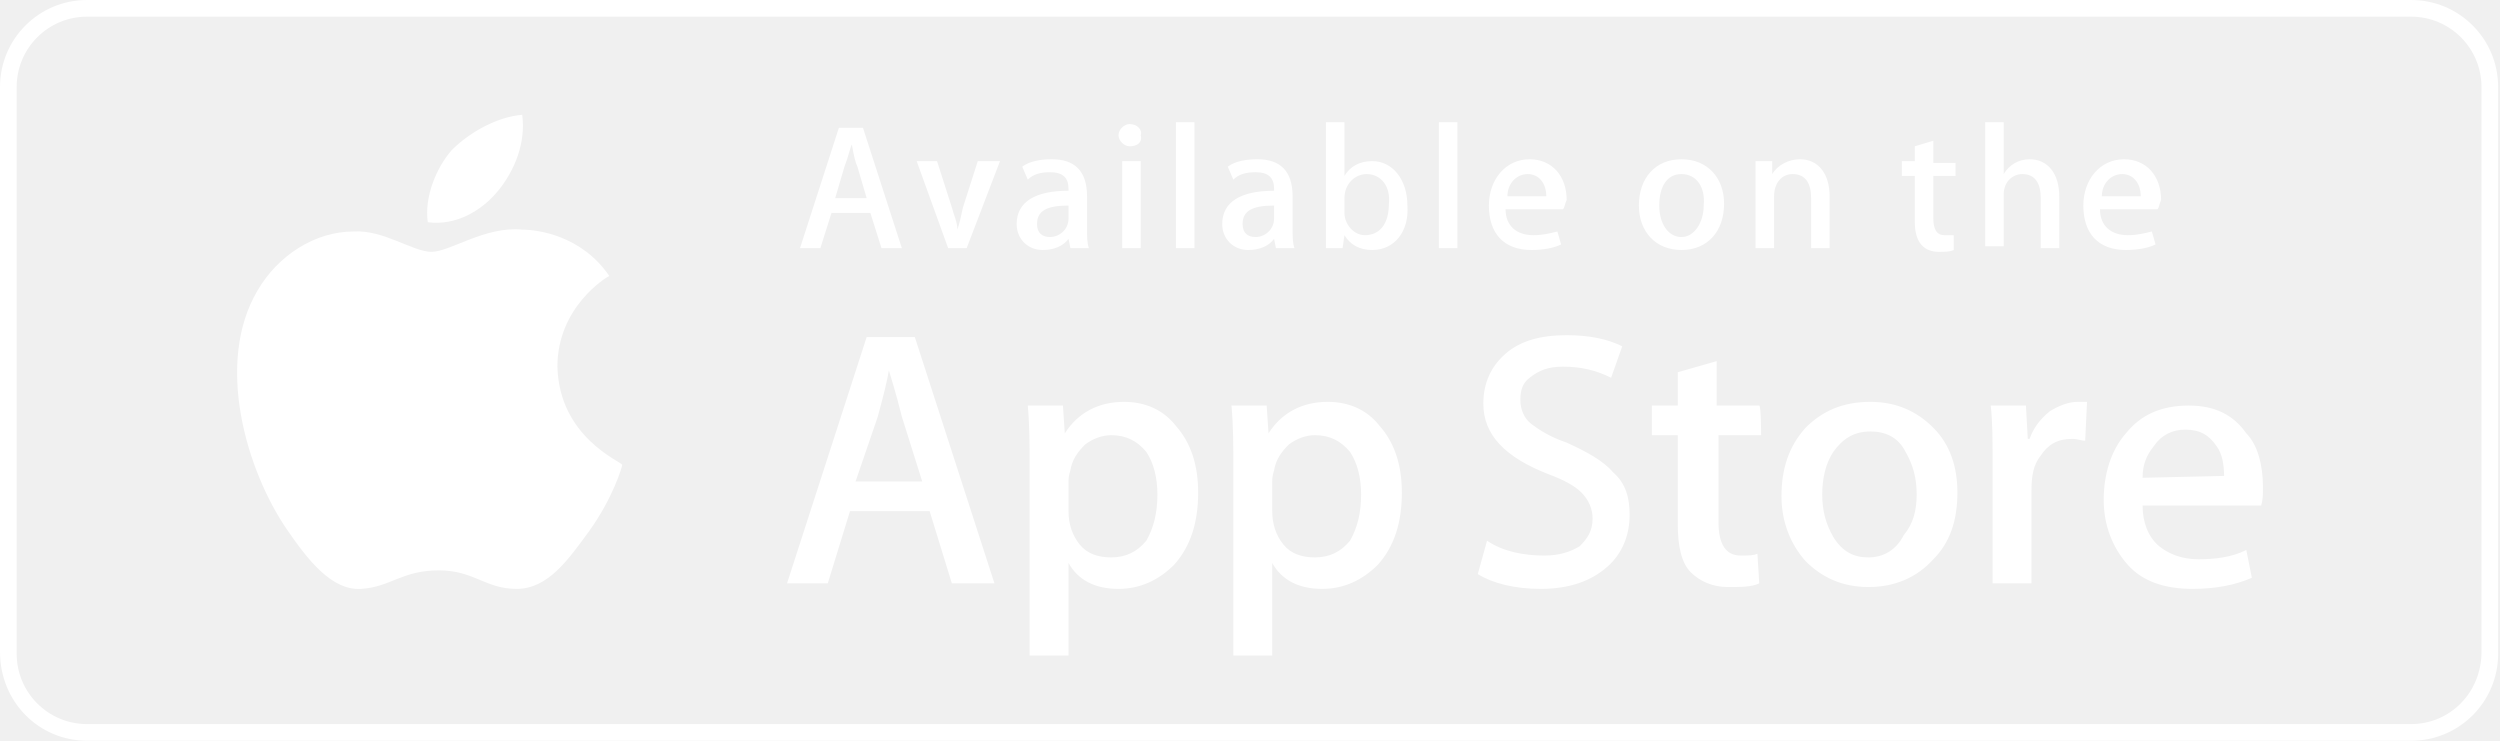
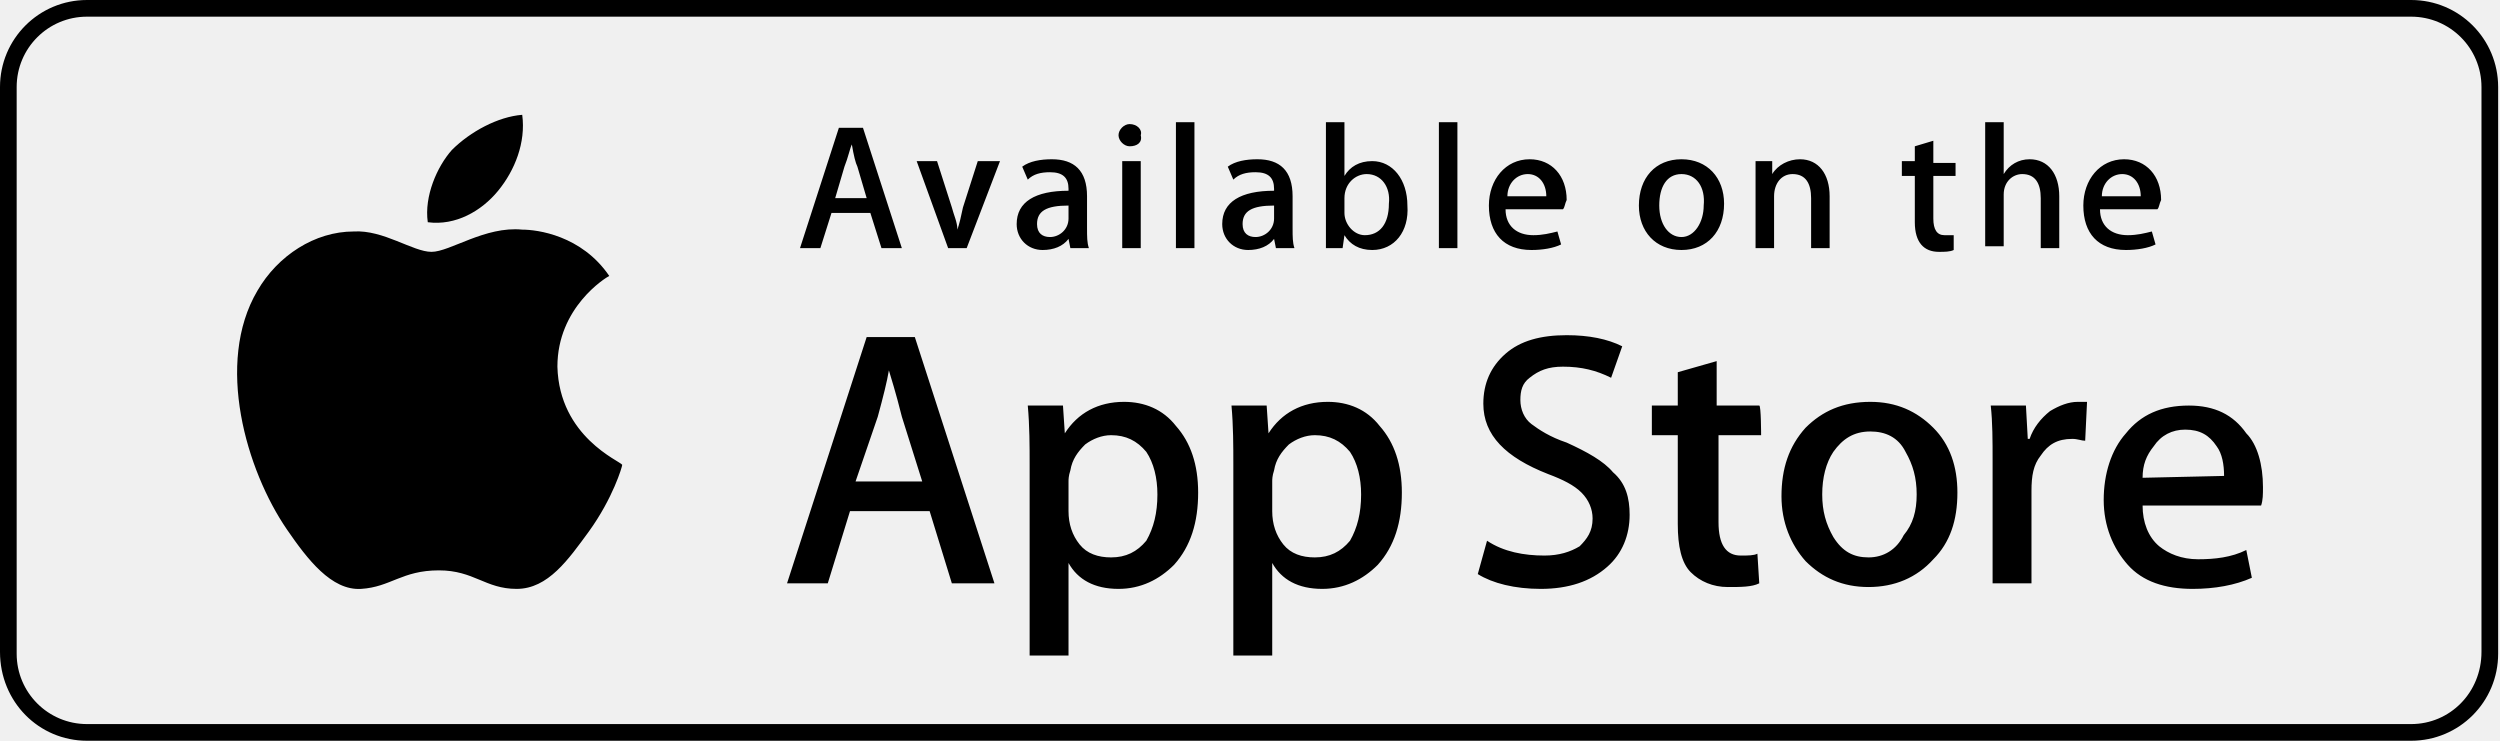
<svg xmlns="http://www.w3.org/2000/svg" width="135" height="40" viewBox="0 0 135 40" preserveAspectRatio="xMidYMid meet">
  <style>.st0{fill:#FFFFFF;}</style>
-   <path class="st0" d="M130.2 0H4.7C2.1 0 0 2.1 0 4.7v30.5C0 37.9 2.1 40 4.7 40h125.5c2.6 0 4.7-2.1 4.7-4.7V4.7c0-2.6-2.1-4.7-4.7-4.7zm0 39.1H4.7c-2.1 0-3.8-1.7-3.8-3.8V4.7C.9 2.6 2.6.9 4.7.9h125.5c2.1 0 3.8 1.7 3.8 3.8v30.5c0 2.2-1.7 3.9-3.8 3.9z" />
-   <path class="st0" d="M30.1 19.8c0-3.2 2.6-4.8 2.8-4.9-1.5-2.2-3.9-2.5-4.7-2.5-2-.2-3.9 1.2-4.9 1.2-1 0-2.6-1.2-4.2-1.1-2.1 0-4.1 1.3-5.2 3.2-2.3 3.9-.6 9.7 1.6 12.9 1.1 1.6 2.4 3.3 4 3.2 1.6-.1 2.2-1 4.2-1 1.9 0 2.5 1 4.2 1 1.7 0 2.8-1.6 3.9-3.1 1.3-1.8 1.8-3.5 1.8-3.6-.1-.2-3.4-1.5-3.5-5.3zM26.9 10.3c.9-1.1 1.5-2.6 1.3-4.1-1.3.1-2.8.9-3.8 1.9-.8.9-1.5 2.5-1.3 3.9 1.5.2 2.9-.6 3.8-1.7zM53.7 31.5h-2.3l-1.2-3.9h-4.3l-1.2 3.9h-2.2l4.3-13.3h2.6l4.3 13.3zM49.8 26l-1.1-3.5c-.1-.4-.3-1.2-.7-2.5-.1.6-.3 1.4-.6 2.5L46.2 26h3.6zM64.7 26.6c0 1.6-.4 2.9-1.3 3.9-.8.8-1.8 1.3-3 1.3-1.3 0-2.2-.5-2.7-1.4v5h-2.1V25.1c0-1 0-2.1-.1-3.2h1.9l.1 1.5c.7-1.1 1.8-1.7 3.2-1.7 1.1 0 2.1.4 2.8 1.3.8.9 1.2 2.1 1.2 3.6zm-2.2.1c0-.9-.2-1.7-.6-2.3-.5-.6-1.1-.9-1.9-.9-.5 0-1 .2-1.4.5-.4.4-.7.8-.8 1.4-.1.3-.1.5-.1.6v1.6c0 .7.2 1.3.6 1.8.4.5 1 .7 1.7.7.8 0 1.4-.3 1.9-.9.4-.7.6-1.5.6-2.5zM75.7 26.6c0 1.6-.4 2.9-1.3 3.9-.8.8-1.8 1.3-3 1.3-1.3 0-2.2-.5-2.7-1.4v5h-2.1V25.1c0-1 0-2.1-.1-3.2h1.9l.1 1.5c.7-1.1 1.8-1.7 3.2-1.7 1.1 0 2.1.4 2.8 1.3.8.9 1.2 2.1 1.2 3.6zm-2.2.1c0-.9-.2-1.7-.6-2.3-.5-.6-1.1-.9-1.9-.9-.5 0-1 .2-1.4.5-.4.4-.7.8-.8 1.4-.1.3-.1.5-.1.6v1.6c0 .7.2 1.3.6 1.8.4.5 1 .7 1.7.7.8 0 1.4-.3 1.9-.9.4-.7.6-1.5.6-2.5zM88 27.8c0 1.1-.4 2.1-1.2 2.8-.9.8-2.1 1.2-3.6 1.2-1.4 0-2.6-.3-3.4-.8l.5-1.8c.9.6 2 .8 3.1.8.8 0 1.4-.2 1.9-.5.4-.4.7-.8.7-1.5 0-.5-.2-1-.6-1.4-.4-.4-1-.7-1.8-1-2.3-.9-3.5-2.1-3.5-3.8 0-1.1.4-2 1.2-2.7.8-.7 1.9-1 3.3-1 1.2 0 2.2.2 3 .6l-.6 1.7c-.8-.4-1.6-.6-2.6-.6-.8 0-1.3.2-1.8.6-.4.3-.5.7-.5 1.2s.2 1 .6 1.3c.4.3 1 .7 1.9 1 1.1.5 2 1 2.5 1.6.7.6.9 1.4.9 2.3zM95.1 23.5h-2.3v4.7c0 1.2.4 1.8 1.2 1.8.4 0 .7 0 .9-.1l.1 1.6c-.4.2-1 .2-1.7.2-.8 0-1.5-.3-2-.8s-.7-1.4-.7-2.6v-4.8h-1.4v-1.6h1.4v-1.8l2.1-.6v2.4H95c.1 0 .1 1.6.1 1.6zM105.7 26.6c0 1.5-.4 2.7-1.3 3.6-.9 1-2.1 1.5-3.5 1.5s-2.5-.5-3.4-1.4c-.8-.9-1.3-2.1-1.3-3.5 0-1.5.4-2.7 1.3-3.7.9-.9 2-1.4 3.5-1.4 1.4 0 2.5.5 3.4 1.4.9.9 1.3 2.1 1.3 3.5zm-2.2.1c0-.9-.2-1.6-.6-2.3-.4-.8-1.1-1.1-1.9-1.1-.9 0-1.5.4-2 1.1-.4.6-.6 1.4-.6 2.3 0 .9.2 1.6.6 2.3.5.8 1.1 1.1 1.9 1.1.8 0 1.5-.4 1.9-1.2.5-.6.7-1.3.7-2.2zM112.6 23.8c-.2 0-.4-.1-.7-.1-.8 0-1.3.3-1.7.9-.4.5-.5 1.1-.5 1.9v5h-2.1v-6.6c0-1.1 0-2.1-.1-3h1.9l.1 1.8h.1c.2-.6.6-1.1 1.1-1.5.5-.3 1-.5 1.5-.5h.5l-.1 2.1zM122.2 26.3c0 .4 0 .7-.1 1h-6.4c0 .9.3 1.7.9 2.2.5.4 1.2.7 2.1.7.9 0 1.8-.1 2.6-.5l.3 1.5c-.9.4-2 .6-3.2.6-1.5 0-2.7-.4-3.5-1.3-.8-.9-1.3-2.1-1.3-3.5s.4-2.7 1.2-3.6c.8-1 1.9-1.5 3.4-1.5 1.4 0 2.4.5 3.1 1.5.6.6.9 1.7.9 2.9zm-2.1-.6c0-.6-.1-1.2-.4-1.6-.4-.6-.9-.9-1.7-.9-.7 0-1.3.3-1.7.9-.4.5-.6 1-.6 1.7l4.4-.1z" />
+   <path className="st0" d="M130.2 0H4.7C2.1 0 0 2.1 0 4.7v30.5C0 37.9 2.1 40 4.7 40h125.5c2.6 0 4.7-2.1 4.7-4.7V4.7c0-2.6-2.1-4.7-4.7-4.7zm0 39.1H4.7c-2.1 0-3.8-1.7-3.8-3.8V4.7C.9 2.6 2.6.9 4.7.9h125.5c2.1 0 3.8 1.7 3.8 3.8v30.5c0 2.2-1.7 3.9-3.8 3.9z" />
+   <path className="st0" d="M30.1 19.8c0-3.2 2.6-4.8 2.8-4.9-1.5-2.2-3.9-2.5-4.7-2.5-2-.2-3.9 1.2-4.9 1.2-1 0-2.6-1.2-4.2-1.1-2.1 0-4.1 1.3-5.2 3.2-2.3 3.9-.6 9.7 1.6 12.9 1.1 1.6 2.4 3.3 4 3.2 1.6-.1 2.2-1 4.2-1 1.9 0 2.5 1 4.2 1 1.7 0 2.8-1.6 3.9-3.1 1.3-1.8 1.8-3.5 1.8-3.6-.1-.2-3.4-1.5-3.5-5.3zM26.9 10.3c.9-1.1 1.5-2.6 1.3-4.1-1.3.1-2.8.9-3.8 1.9-.8.9-1.5 2.5-1.3 3.9 1.5.2 2.9-.6 3.8-1.7zM53.7 31.5h-2.3l-1.2-3.9h-4.3l-1.2 3.9h-2.2l4.3-13.3h2.6l4.3 13.3zM49.8 26l-1.1-3.5c-.1-.4-.3-1.2-.7-2.5-.1.6-.3 1.4-.6 2.5L46.2 26h3.6zM64.7 26.6c0 1.6-.4 2.9-1.3 3.9-.8.8-1.8 1.3-3 1.3-1.3 0-2.2-.5-2.7-1.4v5h-2.1V25.1c0-1 0-2.1-.1-3.2h1.9l.1 1.5c.7-1.1 1.8-1.7 3.2-1.7 1.1 0 2.1.4 2.8 1.3.8.9 1.2 2.1 1.2 3.6zm-2.2.1c0-.9-.2-1.7-.6-2.3-.5-.6-1.1-.9-1.9-.9-.5 0-1 .2-1.4.5-.4.4-.7.8-.8 1.4-.1.3-.1.5-.1.6v1.6c0 .7.2 1.3.6 1.8.4.5 1 .7 1.7.7.8 0 1.4-.3 1.9-.9.4-.7.6-1.5.6-2.5zM75.7 26.6c0 1.6-.4 2.9-1.3 3.9-.8.8-1.8 1.3-3 1.3-1.3 0-2.2-.5-2.7-1.4v5h-2.1V25.1c0-1 0-2.1-.1-3.2h1.9l.1 1.5c.7-1.1 1.8-1.7 3.2-1.7 1.1 0 2.1.4 2.8 1.3.8.9 1.2 2.1 1.2 3.6zm-2.2.1c0-.9-.2-1.7-.6-2.3-.5-.6-1.1-.9-1.9-.9-.5 0-1 .2-1.4.5-.4.4-.7.8-.8 1.4-.1.3-.1.5-.1.6v1.6c0 .7.2 1.3.6 1.8.4.5 1 .7 1.7.7.8 0 1.4-.3 1.9-.9.4-.7.6-1.5.6-2.5zM88 27.8c0 1.1-.4 2.1-1.2 2.8-.9.8-2.1 1.2-3.6 1.2-1.4 0-2.6-.3-3.4-.8l.5-1.8c.9.6 2 .8 3.1.8.8 0 1.4-.2 1.9-.5.4-.4.7-.8.7-1.5 0-.5-.2-1-.6-1.4-.4-.4-1-.7-1.8-1-2.3-.9-3.5-2.1-3.5-3.8 0-1.1.4-2 1.2-2.7.8-.7 1.9-1 3.3-1 1.2 0 2.2.2 3 .6l-.6 1.7c-.8-.4-1.6-.6-2.6-.6-.8 0-1.3.2-1.8.6-.4.3-.5.7-.5 1.2s.2 1 .6 1.3c.4.3 1 .7 1.9 1 1.1.5 2 1 2.5 1.6.7.6.9 1.4.9 2.3zM95.1 23.5h-2.3v4.7c0 1.2.4 1.8 1.2 1.8.4 0 .7 0 .9-.1l.1 1.6c-.4.2-1 .2-1.7.2-.8 0-1.5-.3-2-.8s-.7-1.4-.7-2.6v-4.8h-1.4v-1.6h1.4v-1.8l2.1-.6v2.4H95c.1 0 .1 1.6.1 1.6zM105.7 26.6c0 1.5-.4 2.7-1.3 3.6-.9 1-2.1 1.5-3.5 1.5s-2.5-.5-3.4-1.4c-.8-.9-1.3-2.1-1.3-3.5 0-1.5.4-2.7 1.3-3.7.9-.9 2-1.4 3.5-1.4 1.4 0 2.5.5 3.4 1.4.9.9 1.3 2.1 1.3 3.5zm-2.2.1c0-.9-.2-1.6-.6-2.3-.4-.8-1.1-1.1-1.9-1.1-.9 0-1.5.4-2 1.1-.4.6-.6 1.4-.6 2.3 0 .9.2 1.6.6 2.3.5.8 1.1 1.1 1.9 1.1.8 0 1.5-.4 1.9-1.2.5-.6.7-1.3.7-2.2zM112.6 23.8c-.2 0-.4-.1-.7-.1-.8 0-1.3.3-1.7.9-.4.5-.5 1.1-.5 1.9v5h-2.1v-6.6c0-1.1 0-2.1-.1-3h1.9l.1 1.8h.1c.2-.6.6-1.1 1.1-1.5.5-.3 1-.5 1.5-.5h.5l-.1 2.1zM122.2 26.3c0 .4 0 .7-.1 1h-6.4c0 .9.3 1.7.9 2.2.5.4 1.2.7 2.1.7.9 0 1.8-.1 2.6-.5l.3 1.5c-.9.4-2 .6-3.2.6-1.5 0-2.7-.4-3.5-1.3-.8-.9-1.3-2.1-1.3-3.5s.4-2.7 1.2-3.6c.8-1 1.9-1.5 3.4-1.5 1.4 0 2.4.5 3.1 1.5.6.6.9 1.7.9 2.9zm-2.1-.6c0-.6-.1-1.2-.4-1.6-.4-.6-.9-.9-1.7-.9-.7 0-1.3.3-1.7.9-.4.5-.6 1-.6 1.7l4.4-.1z" />
  <g>
-     <path class="st0" d="M48.7 13.4h-1.1l-.6-1.9h-2.1l-.6 1.9h-1.1l2.1-6.5h1.3l2.1 6.5zm-1.9-2.7L46.3 9c-.1-.2-.2-.6-.3-1.2-.1.2-.2.7-.4 1.2l-.5 1.7h1.7zM54 8.7l-1.8 4.7h-1l-1.7-4.7h1.1l.8 2.5c.1.4.3.8.3 1.2.1-.3.2-.7.3-1.2l.8-2.5H54zM57.8 13.4l-.1-.5c-.3.4-.8.6-1.4.6-.8 0-1.4-.6-1.4-1.4 0-1.2 1-1.8 2.8-1.8v-.1c0-.6-.3-.9-1-.9-.5 0-.9.1-1.2.4l-.3-.7c.4-.3 1-.4 1.6-.4 1.2 0 1.9.6 1.9 2v1.7c0 .5 0 .8.1 1.1h-1zm-.1-2.3c-1.2 0-1.7.3-1.7 1 0 .5.3.7.7.7.5 0 1-.4 1-1v-.7zM61 7.9c-.3 0-.6-.3-.6-.6s.3-.6.6-.6c.4 0 .7.3.6.6.1.4-.2.6-.6.6zm.6 5.5h-1V8.7h1v4.7zM64.5 13.4h-1V6.6h1v6.8zM68.9 13.4l-.1-.5c-.3.4-.8.6-1.4.6-.8 0-1.4-.6-1.4-1.4 0-1.2 1-1.8 2.8-1.8v-.1c0-.6-.3-.9-1-.9-.5 0-.9.1-1.2.4l-.3-.7c.4-.3 1-.4 1.6-.4 1.2 0 1.9.6 1.9 2v1.7c0 .5 0 .8.1 1.1h-1zm-.1-2.3c-1.2 0-1.7.3-1.7 1 0 .5.3.7.7.7.5 0 1-.4 1-1v-.7zM74.1 13.5c-.7 0-1.2-.3-1.5-.8l-.1.7h-.9V6.6h1v2.9c.3-.5.8-.8 1.5-.8 1.1 0 1.9 1 1.9 2.4.1 1.4-.7 2.4-1.9 2.4zm-.3-4.1c-.6 0-1.2.5-1.2 1.3v.8c0 .6.5 1.2 1.1 1.2.8 0 1.3-.6 1.3-1.7.1-.9-.4-1.6-1.2-1.6zM78.7 13.4h-1V6.6h1v6.8zM84.4 11.3h-3.1c0 .9.6 1.4 1.5 1.4.5 0 .9-.1 1.3-.2l.2.7c-.4.2-1 .3-1.6.3-1.5 0-2.3-.9-2.3-2.4 0-1.4.9-2.5 2.2-2.5 1.2 0 2 .9 2 2.2-.1.2-.1.4-.2.5zm-.9-.7c0-.7-.4-1.2-1-1.2s-1.1.5-1.1 1.2h2.1zM90.8 13.5c-1.4 0-2.3-1-2.3-2.4 0-1.5.9-2.5 2.3-2.5s2.3 1 2.3 2.4c0 1.5-.9 2.5-2.3 2.5zm0-4.1c-.8 0-1.2.7-1.2 1.7s.5 1.7 1.2 1.7S92 12 92 11.1c.1-1-.4-1.7-1.2-1.7zM98.8 13.4h-1v-2.7c0-.8-.3-1.3-1-1.3-.6 0-1 .5-1 1.2v2.8h-1V10 8.7h.9v.7c.3-.5.9-.8 1.5-.8 1 0 1.6.8 1.6 2v2.8zM105.6 9.5h-1.2v2.3c0 .6.2.9.6.9h.5v.8c-.2.1-.5.1-.8.1-.8 0-1.3-.5-1.3-1.6V9.5h-.7v-.8h.7v-.8l1-.3v1.2h1.2v.7zM111.2 13.4h-1v-2.7c0-.8-.3-1.3-1-1.3-.5 0-1 .4-1 1.1v2.8h-1V6.6h1v2.8c.3-.5.8-.8 1.4-.8 1 0 1.6.8 1.6 2v2.8zM116.5 11.3h-3.1c0 .9.6 1.4 1.5 1.4.5 0 .9-.1 1.3-.2l.2.7c-.4.2-1 .3-1.6.3-1.5 0-2.3-.9-2.3-2.4 0-1.4.9-2.5 2.2-2.5 1.2 0 2 .9 2 2.2-.1.2-.1.4-.2.5zm-.9-.7c0-.7-.4-1.2-1-1.2s-1.1.5-1.1 1.2h2.1z" />
+     <path className="st0" d="M48.7 13.4h-1.1l-.6-1.9h-2.1l-.6 1.9h-1.1l2.1-6.5h1.3l2.1 6.5zm-1.9-2.7L46.3 9c-.1-.2-.2-.6-.3-1.2-.1.2-.2.7-.4 1.2l-.5 1.7h1.7zM54 8.7l-1.8 4.7h-1l-1.7-4.7h1.1l.8 2.5c.1.4.3.8.3 1.2.1-.3.2-.7.3-1.2l.8-2.5H54zM57.8 13.4l-.1-.5c-.3.4-.8.6-1.4.6-.8 0-1.4-.6-1.4-1.4 0-1.2 1-1.8 2.8-1.8v-.1c0-.6-.3-.9-1-.9-.5 0-.9.1-1.2.4l-.3-.7c.4-.3 1-.4 1.6-.4 1.2 0 1.9.6 1.9 2v1.7c0 .5 0 .8.1 1.1h-1zm-.1-2.3c-1.2 0-1.7.3-1.7 1 0 .5.3.7.7.7.5 0 1-.4 1-1v-.7zM61 7.9c-.3 0-.6-.3-.6-.6s.3-.6.6-.6c.4 0 .7.3.6.6.1.4-.2.6-.6.6zm.6 5.5h-1V8.7h1v4.7zM64.5 13.4h-1V6.6h1v6.8zM68.9 13.4l-.1-.5c-.3.4-.8.6-1.4.6-.8 0-1.4-.6-1.4-1.4 0-1.2 1-1.8 2.8-1.8v-.1c0-.6-.3-.9-1-.9-.5 0-.9.1-1.2.4l-.3-.7c.4-.3 1-.4 1.6-.4 1.2 0 1.9.6 1.9 2v1.7c0 .5 0 .8.1 1.1h-1zm-.1-2.3c-1.2 0-1.7.3-1.7 1 0 .5.3.7.7.7.5 0 1-.4 1-1v-.7zM74.1 13.5c-.7 0-1.2-.3-1.5-.8l-.1.7h-.9V6.6h1v2.9c.3-.5.8-.8 1.5-.8 1.1 0 1.9 1 1.9 2.4.1 1.4-.7 2.4-1.9 2.4zm-.3-4.1c-.6 0-1.2.5-1.2 1.3v.8c0 .6.5 1.2 1.1 1.2.8 0 1.3-.6 1.3-1.7.1-.9-.4-1.6-1.2-1.6zM78.7 13.4h-1V6.6h1v6.8zM84.4 11.3h-3.1c0 .9.6 1.4 1.5 1.4.5 0 .9-.1 1.3-.2l.2.7c-.4.2-1 .3-1.6.3-1.5 0-2.3-.9-2.3-2.4 0-1.4.9-2.5 2.2-2.5 1.2 0 2 .9 2 2.2-.1.2-.1.4-.2.5zm-.9-.7c0-.7-.4-1.2-1-1.2s-1.1.5-1.1 1.2h2.1zM90.8 13.5c-1.4 0-2.3-1-2.3-2.4 0-1.5.9-2.5 2.3-2.5s2.3 1 2.3 2.4c0 1.5-.9 2.5-2.3 2.5zm0-4.1c-.8 0-1.2.7-1.2 1.7s.5 1.7 1.2 1.7S92 12 92 11.1c.1-1-.4-1.7-1.2-1.7zM98.8 13.4h-1v-2.7c0-.8-.3-1.3-1-1.3-.6 0-1 .5-1 1.2v2.8h-1V10 8.7h.9v.7c.3-.5.9-.8 1.5-.8 1 0 1.6.8 1.6 2v2.8zM105.6 9.5h-1.2v2.3c0 .6.2.9.6.9h.5v.8c-.2.1-.5.1-.8.1-.8 0-1.3-.5-1.3-1.6V9.5h-.7v-.8h.7v-.8l1-.3v1.2h1.2v.7zM111.2 13.4h-1v-2.7c0-.8-.3-1.3-1-1.3-.5 0-1 .4-1 1.1v2.8h-1V6.6h1v2.8c.3-.5.8-.8 1.4-.8 1 0 1.6.8 1.6 2v2.8zM116.5 11.3h-3.1c0 .9.6 1.4 1.5 1.4.5 0 .9-.1 1.3-.2l.2.7c-.4.2-1 .3-1.6.3-1.5 0-2.3-.9-2.3-2.4 0-1.4.9-2.5 2.2-2.5 1.2 0 2 .9 2 2.2-.1.2-.1.4-.2.5zm-.9-.7c0-.7-.4-1.2-1-1.2s-1.1.5-1.1 1.2h2.1z" />
  </g>
</svg>
